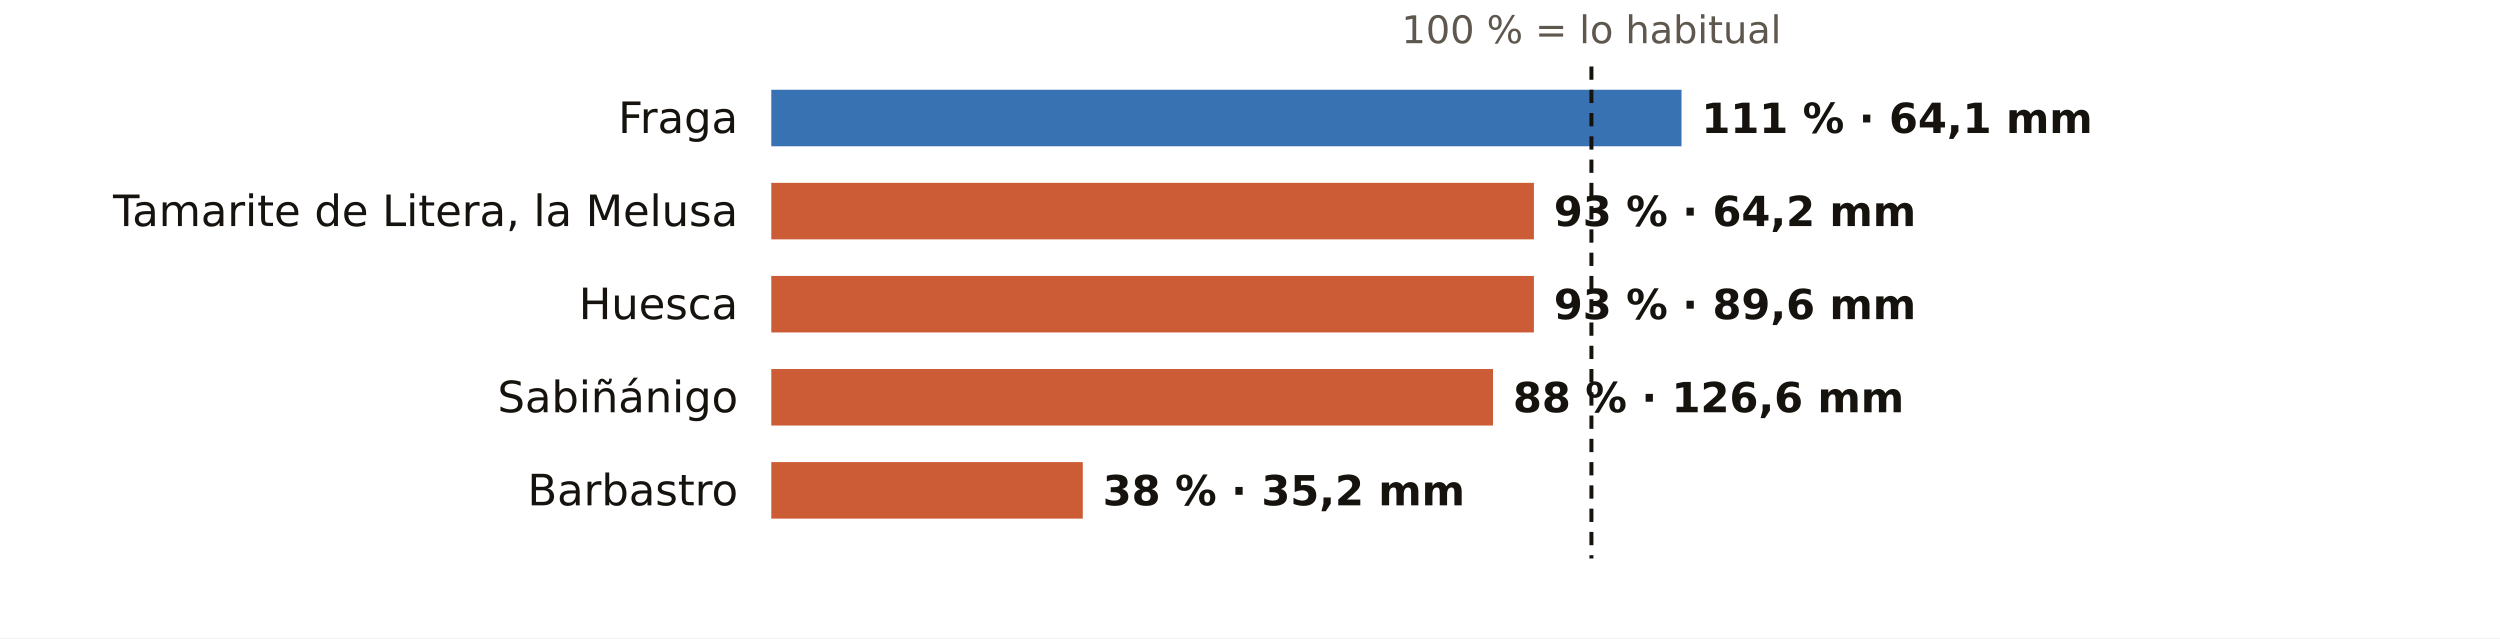
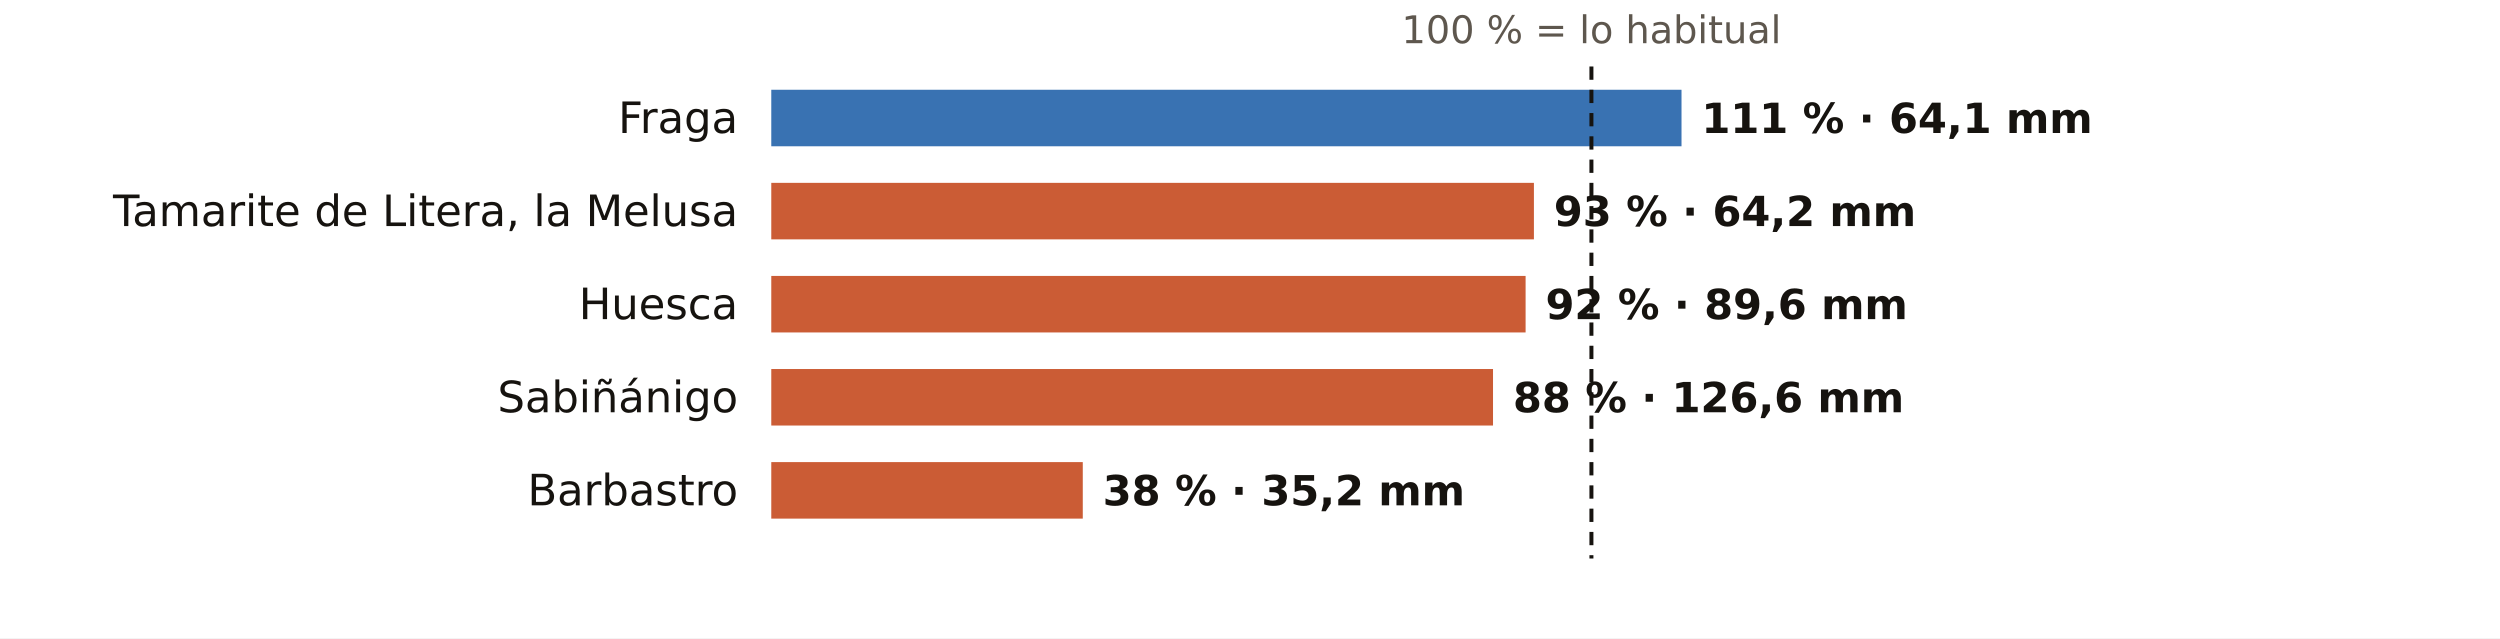
<svg xmlns="http://www.w3.org/2000/svg" viewBox="0 0 752 192" width="752" height="192" role="img" aria-label="El otoño en los pluviómetros de AEMET de Huesca: % de lo habitual">
  <rect width="752" height="192" fill="#FFFFFF" />
  <text x="478.7" y="13.0" font-size="11.5" fill="#5E574E" text-anchor="middle" font-weight="400" font-family="Public Sans, DejaVu Sans, Arial, sans-serif">100 % = lo habitual</text>
  <text x="222.0" y="40.0" font-size="13" fill="#16130F" text-anchor="end" font-weight="500" font-family="Public Sans, DejaVu Sans, Arial, sans-serif">Fraga</text>
  <rect x="232" y="27" width="273.8" height="17" fill="#1F5FA8" opacity="0.88" />
  <text x="511.8" y="40.0" font-size="12.5" fill="#16130F" text-anchor="start" font-weight="600" font-family="Public Sans, DejaVu Sans, Arial, sans-serif">111 % · 64,1 mm</text>
  <text x="222.0" y="68.0" font-size="13" fill="#16130F" text-anchor="end" font-weight="500" font-family="Public Sans, DejaVu Sans, Arial, sans-serif">Tamarite de Litera, la Melusa</text>
  <rect x="232" y="55" width="229.4" height="17" fill="#C4461A" opacity="0.88" />
  <text x="467.4" y="68.0" font-size="12.5" fill="#16130F" text-anchor="start" font-weight="600" font-family="Public Sans, DejaVu Sans, Arial, sans-serif">93 % · 64,2 mm</text>
  <text x="222.0" y="96.0" font-size="13" fill="#16130F" text-anchor="end" font-weight="500" font-family="Public Sans, DejaVu Sans, Arial, sans-serif">Huesca</text>
-   <rect x="232" y="83" width="229.4" height="17" fill="#C4461A" opacity="0.88" />
-   <text x="467.4" y="96.0" font-size="12.5" fill="#16130F" text-anchor="start" font-weight="600" font-family="Public Sans, DejaVu Sans, Arial, sans-serif">93 % · 89,6 mm</text>
+   <rect x="232" y="83" width="226.9" height="17" fill="#C4461A" opacity="0.88" />
+   <text x="464.9" y="96.0" font-size="12.5" fill="#16130F" text-anchor="start" font-weight="600" font-family="Public Sans, DejaVu Sans, Arial, sans-serif">92 % · 89,6 mm</text>
  <text x="222.0" y="124.0" font-size="13" fill="#16130F" text-anchor="end" font-weight="500" font-family="Public Sans, DejaVu Sans, Arial, sans-serif">Sabiñánigo</text>
  <rect x="232" y="111" width="217.1" height="17" fill="#C4461A" opacity="0.88" />
  <text x="455.1" y="124.0" font-size="12.5" fill="#16130F" text-anchor="start" font-weight="600" font-family="Public Sans, DejaVu Sans, Arial, sans-serif">88 % · 126,6 mm</text>
  <text x="222.0" y="152.0" font-size="13" fill="#16130F" text-anchor="end" font-weight="500" font-family="Public Sans, DejaVu Sans, Arial, sans-serif">Barbastro</text>
  <rect x="232" y="139" width="93.7" height="17" fill="#C4461A" opacity="0.88" />
  <text x="331.7" y="152.0" font-size="12.5" fill="#16130F" text-anchor="start" font-weight="600" font-family="Public Sans, DejaVu Sans, Arial, sans-serif">38 % · 35,2 mm</text>
  <line x1="478.7" x2="478.7" y1="20" y2="168" stroke="#16130F" stroke-width="1.2" stroke-dasharray="4 3" />
</svg>
